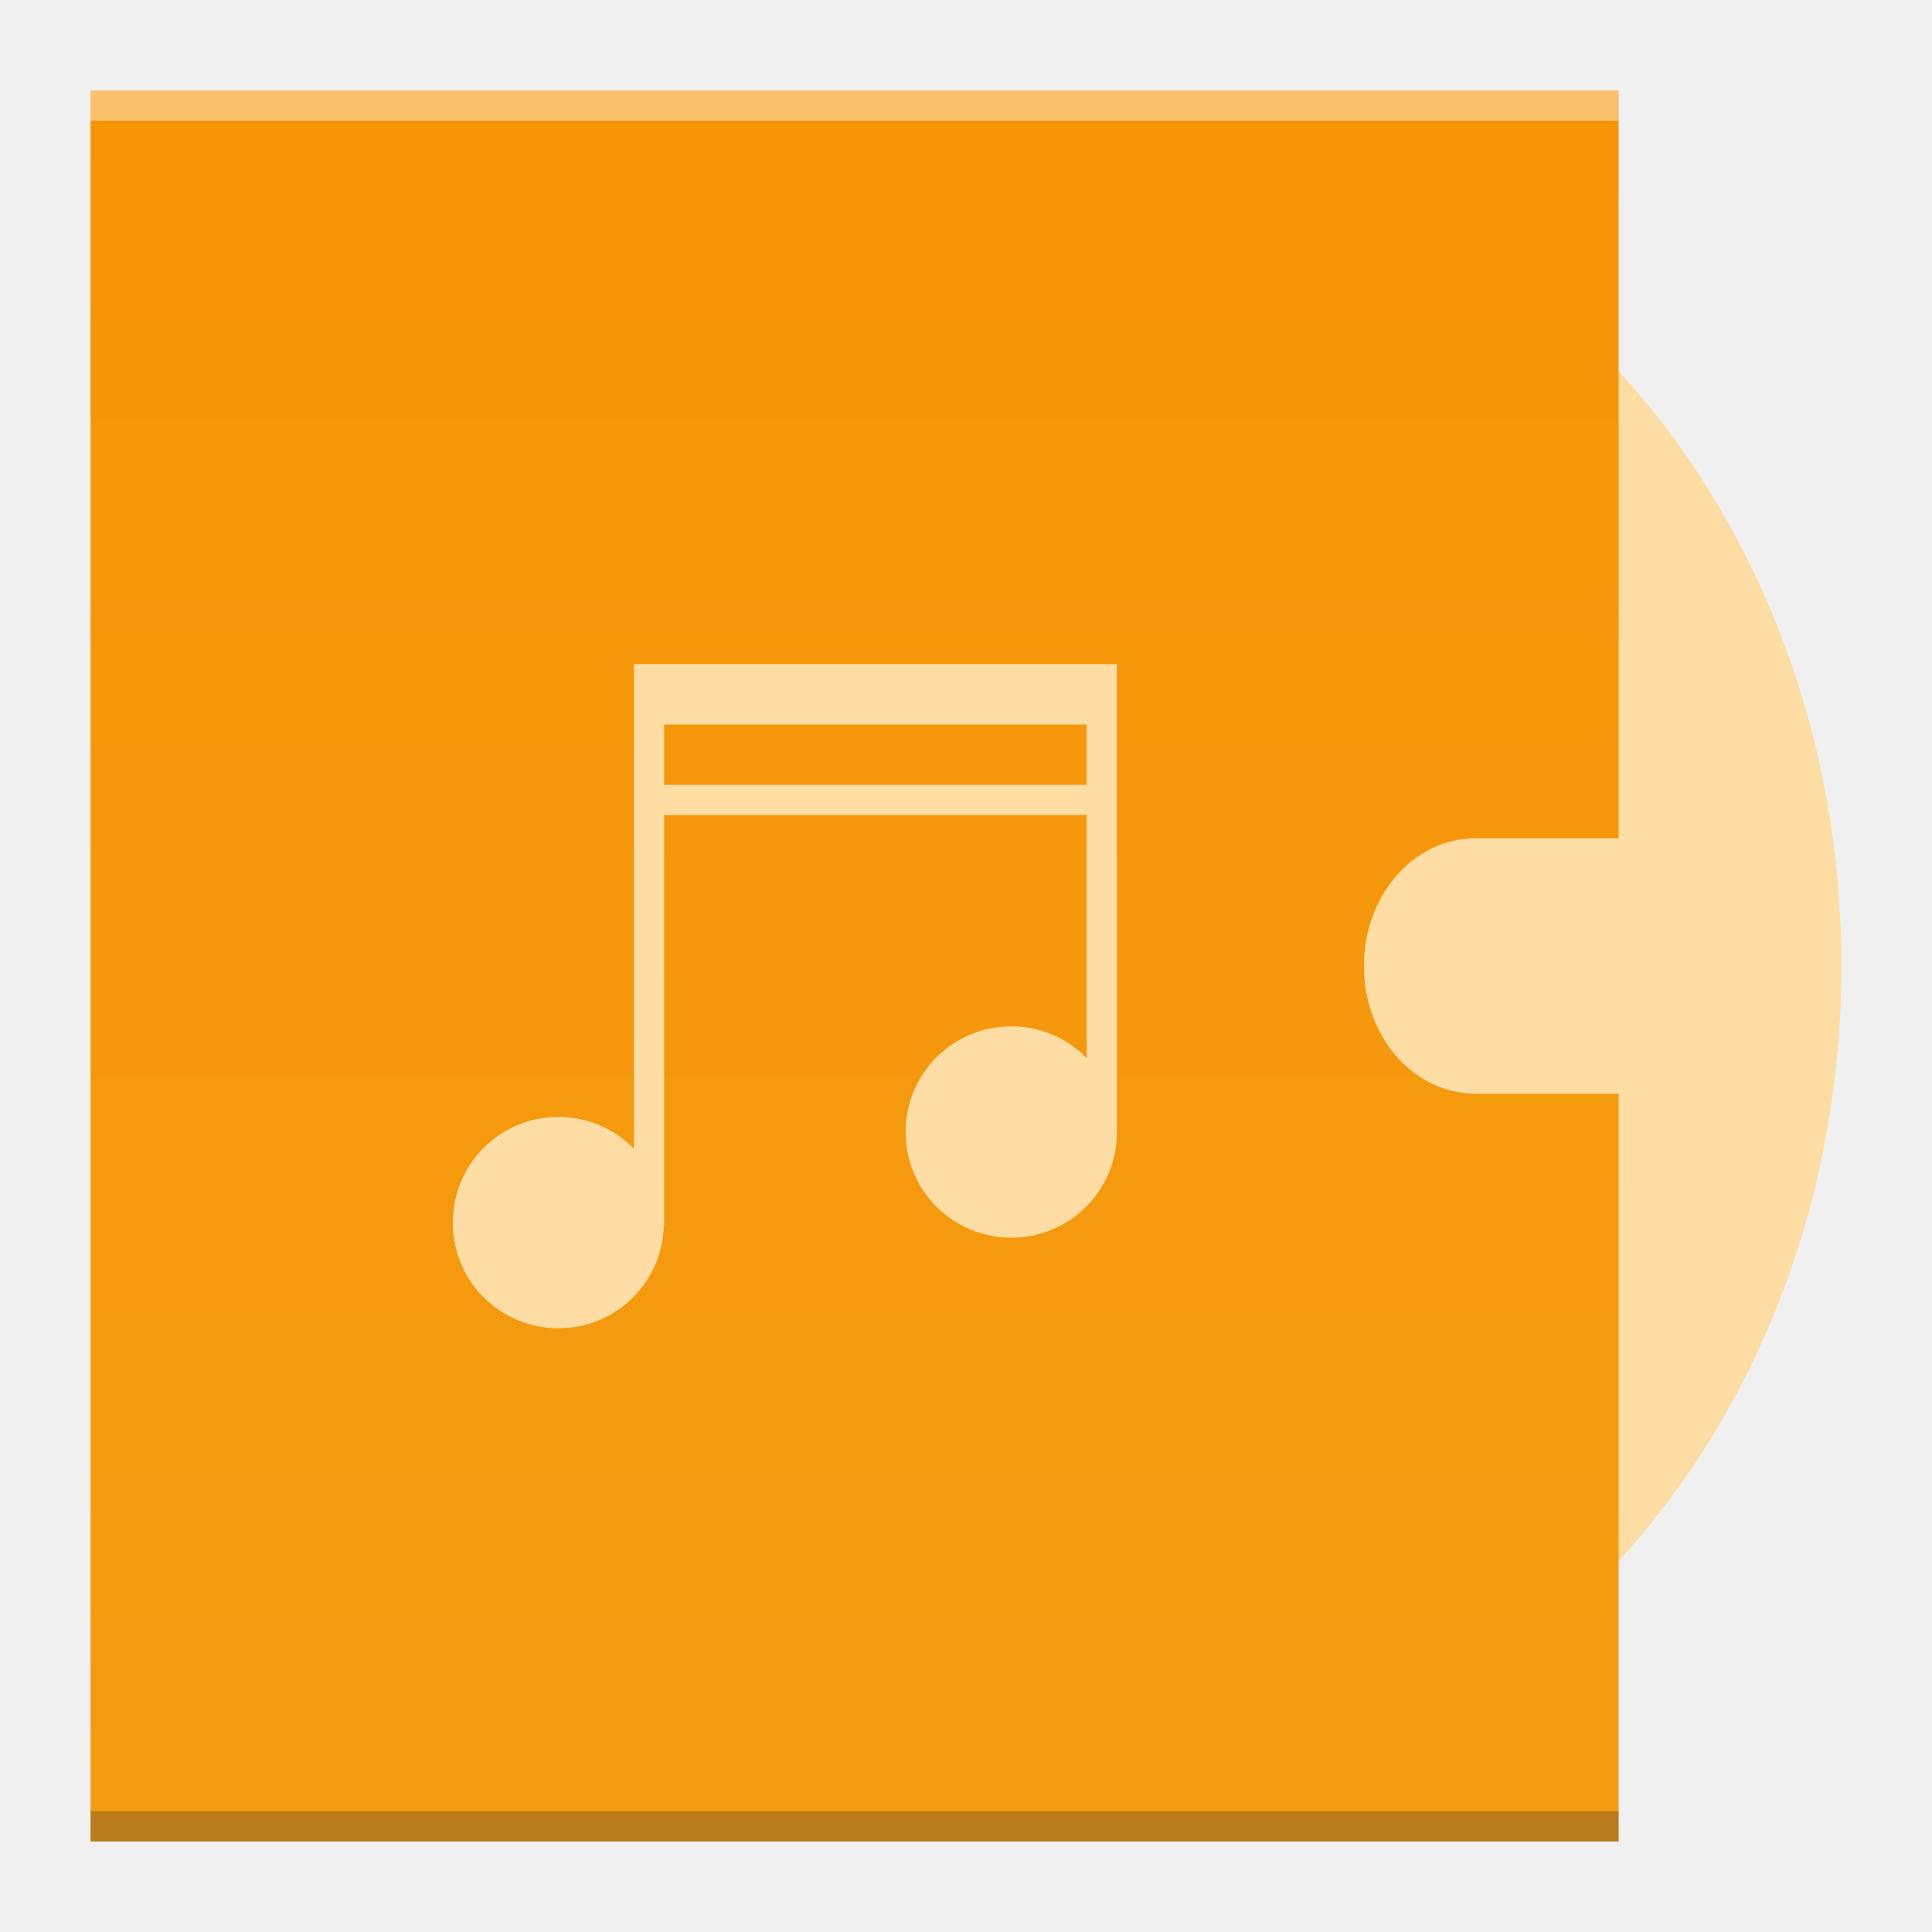
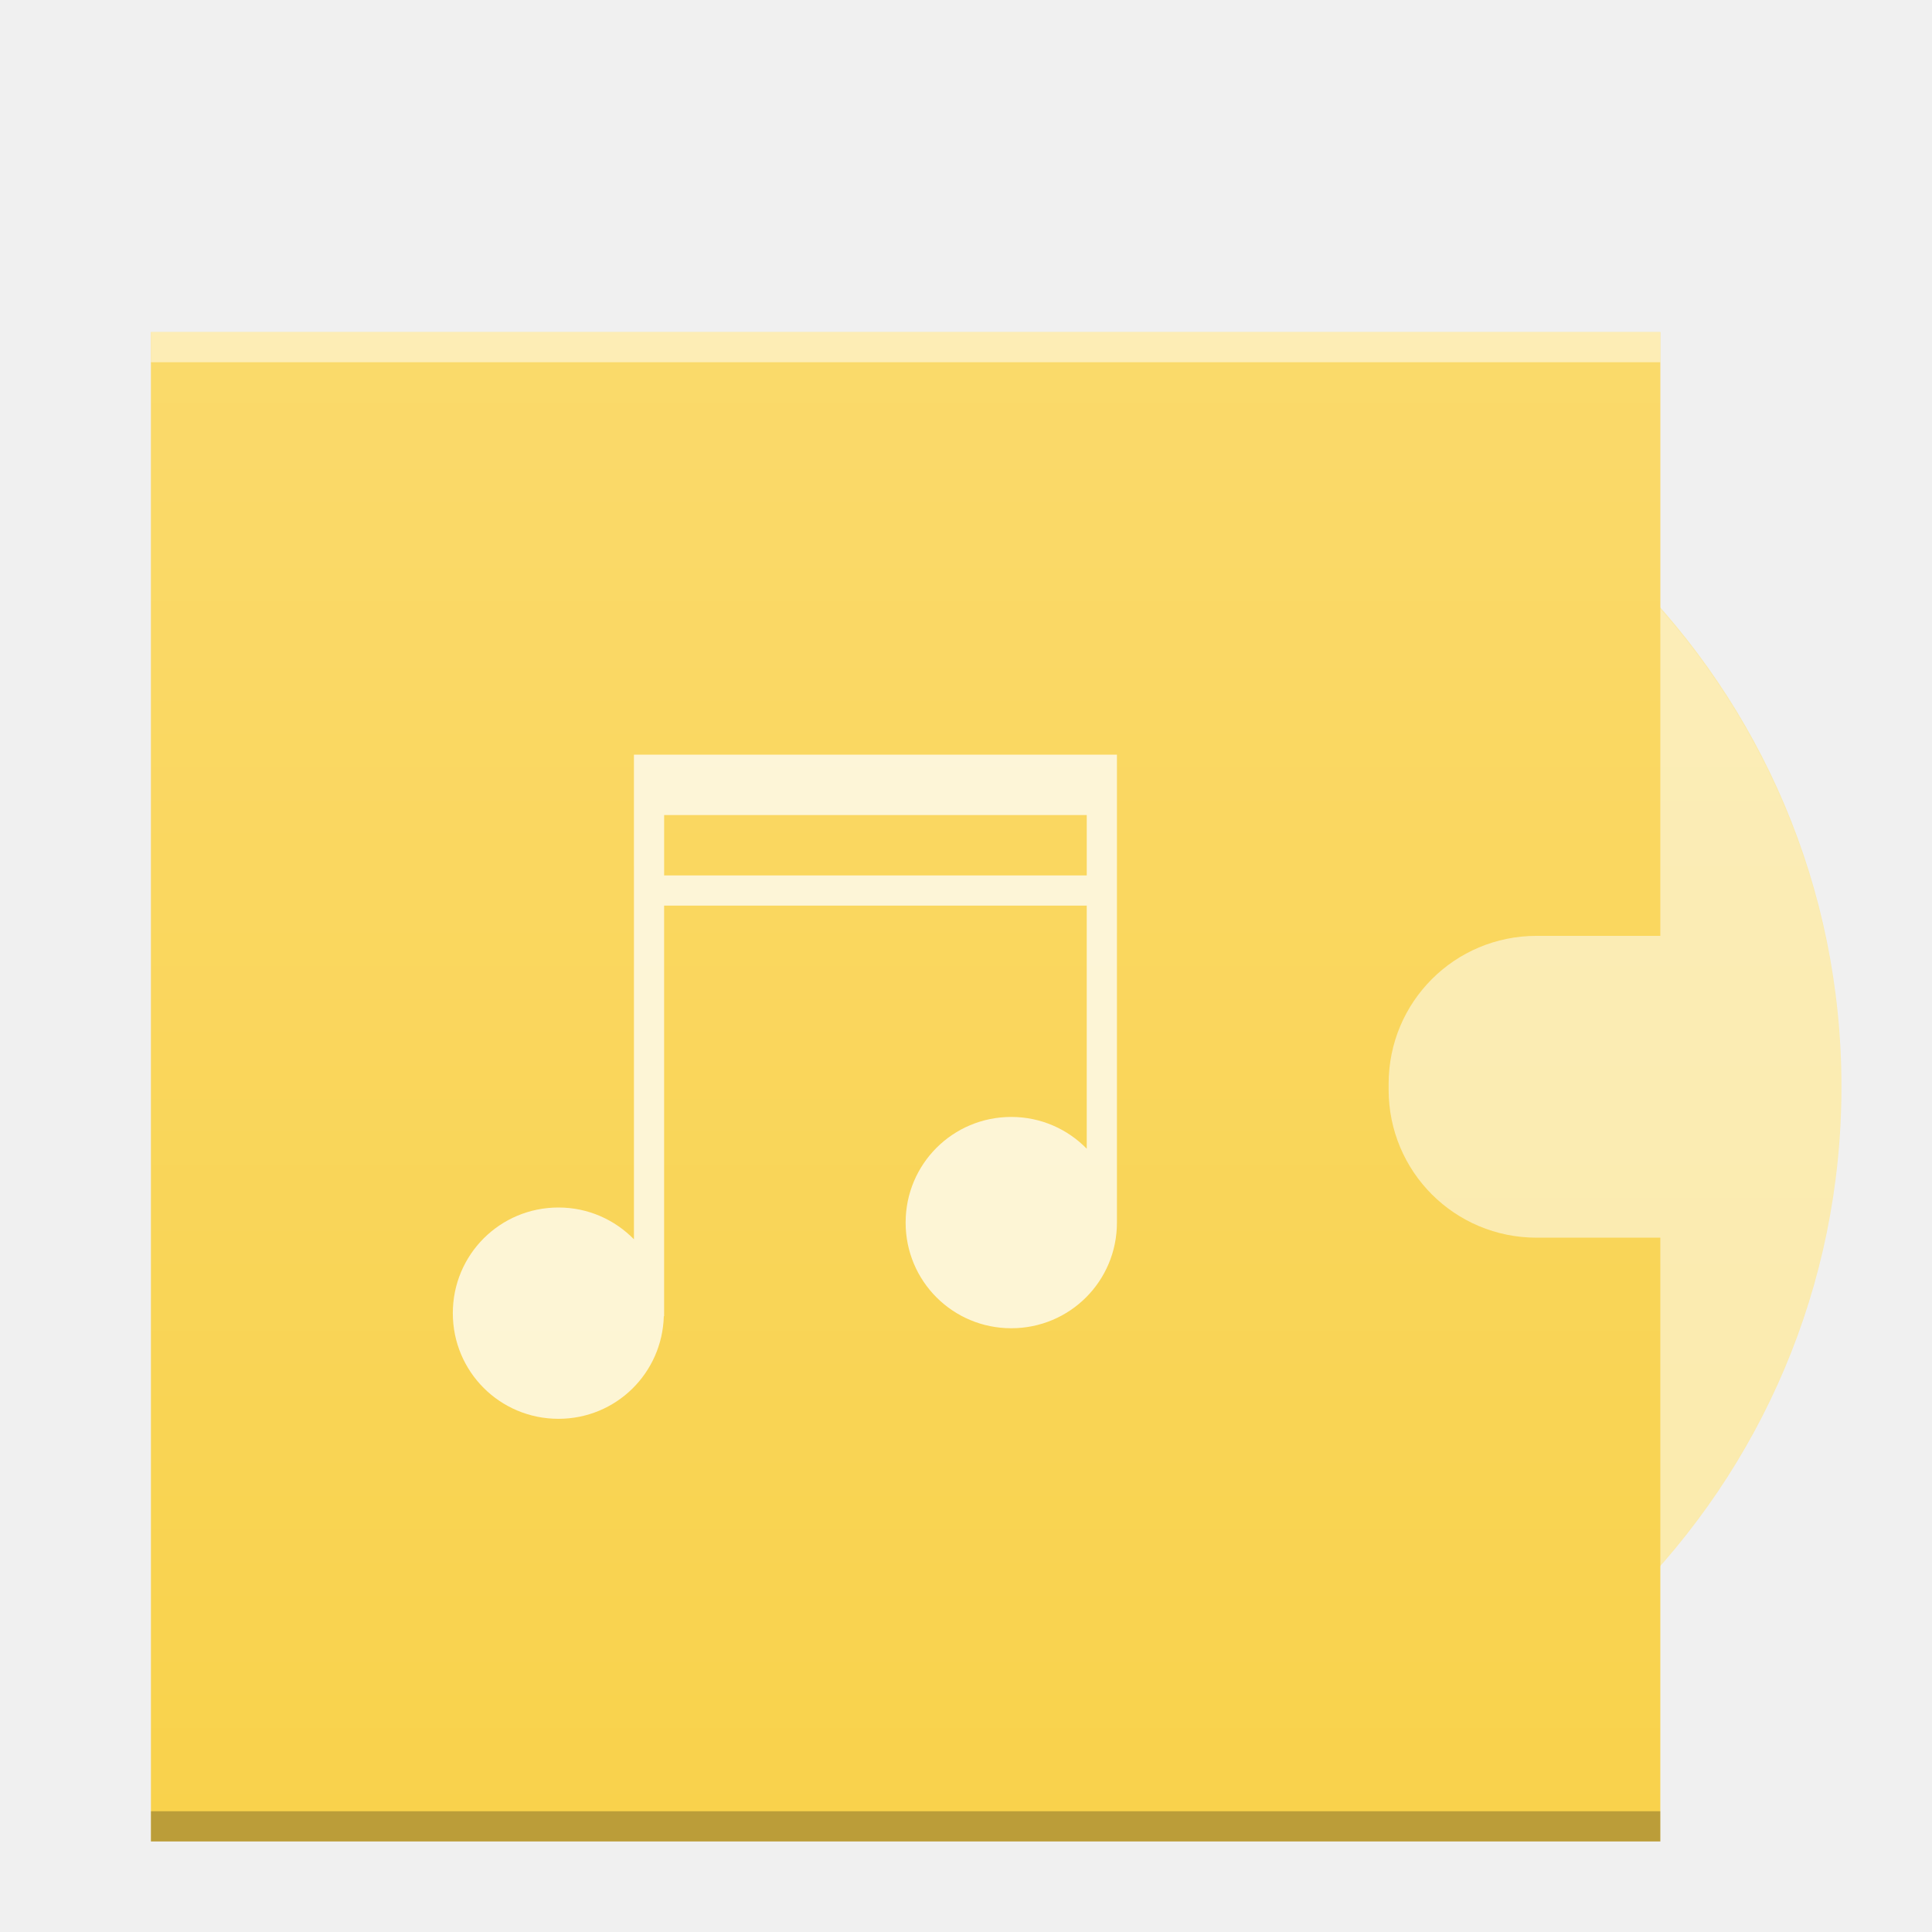
<svg xmlns="http://www.w3.org/2000/svg" xmlns:xlink="http://www.w3.org/1999/xlink" width="64" version="1.1" viewBox="0 0 64 64" height="64" id="svg2">
  <defs id="defs4">
-     <linearGradient gradientTransform="matrix(1.992836,0,0,2.283465,-5.436324,-607.5223)" gradientUnits="userSpaceOnUse" y2="267.367" x2="6.615" y1="292.767" x1="6.615" id="linearGradient4306-3" xlink:href="#linearGradient4300-3" />
    <linearGradient id="linearGradient4300-3">
      <stop style="stop-color:#f39c12" id="stop4302-6" />
      <stop offset="1" style="stop-color:#f89406" id="stop4304-7" />
    </linearGradient>
    <linearGradient id="linearGradient4351">
      <stop style="stop-color:#fddda3" id="stop4353" />
      <stop offset="1" style="stop-color:#fde3a7" id="stop4355" />
    </linearGradient>
+     <linearGradient xlink:href="#linearGradient6251" id="linearGradient4850" gradientUnits="userSpaceOnUse" gradientTransform="matrix(1,0,0,0.8458734,44.96133,-275.9555)" x1="58" y1="393.953" x2="58" y2="324.659" />
+     <linearGradient id="linearGradient6251">
+       <stop id="stop6253" offset="0" style="stop-color:#ffffff;stop-opacity:0" />
+       <stop id="stop6255" offset="1" style="stop-color:#ffffff;stop-opacity:0.2" />
+     </linearGradient>
+     <linearGradient xlink:href="#linearGradient6251" id="linearGradient7157" gradientUnits="userSpaceOnUse" gradientTransform="translate(-6,-332.3622)" x1="58" y1="392.362" x2="58" y2="336.362" />
  </defs>
  <rect width="0" x="146.593" y="21.643" height="22.786" style="fill:#ffffff" id="rect4035" />
  <rect width="0" x="146.593" y="21.643" height="22.786" style="fill:#ffffff" id="rect4035-7" />
  <rect width="0" x="145.928" y="19.571" height="22.786" style="fill:#ffffff" id="rect4035-4" />
  <rect width="0" x="142.747" y="19.336" height="23.022" style="fill:#fbd2bf" id="rect4035-3" />
  <rect width="0" x="145.928" y="19.571" height="22.786" style="fill:#fbd2bf" id="rect4035-1" />
  <rect width="0" x="187.357" y="19.571" height="22.786" style="fill:#fbfbfb" id="rect4035-2" />
  <rect width="0" x="145.928" y="19.571" height="22.786" style="fill:#fbfbfb" id="rect4035-8" />
  <rect width="0" x="145.928" y="19.571" height="22.786" style="fill:#fbfbfb" id="rect4035-9" />
-   <path style="opacity:1;fill:#fddda3;fill-opacity:1;stroke:none;stroke-width:0.1;stroke-linecap:round;stroke-linejoin:miter;stroke-miterlimit:4;stroke-dasharray:none;stroke-opacity:0.299" d="M 37.273,4.812 A 23.727,27.187 0 0 0 13.546,32 23.727,27.187 0 0 0 37.273,59.188 23.727,27.187 0 0 0 61,32 23.727,27.187 0 0 0 37.273,4.812 Z m 0,19.333 A 6.855,7.854 0 0 1 44.127,32 6.855,7.854 0 0 1 37.273,39.854 6.855,7.854 0 0 1 30.418,32 6.855,7.854 0 0 1 37.273,24.146 Z m 0,1.812 A 5.273,6.042 0 0 0 32,32 5.273,6.042 0 0 0 37.273,38.042 5.273,6.042 0 0 0 42.546,32 5.273,6.042 0 0 0 37.273,25.958 Z m 0,3.021 A 2.636,3.021 0 0 1 39.909,32 2.636,3.021 0 0 1 37.273,35.021 2.636,3.021 0 0 1 34.636,32 a 2.636,3.021 0 0 1 2.636,-3.021 z" id="circle4543" />
-   <path style="opacity:1;fill:url(#linearGradient4306-3);fill-opacity:1.0;stroke:none;stroke-width:0.1;stroke-linecap:round;stroke-linejoin:miter;stroke-miterlimit:4;stroke-dasharray:none;stroke-opacity:0.299" d="m 3,3 0,58 50.618,0 0,-24.771 -4.745,0 c -2.045,0 -3.691,-1.886 -3.691,-4.229 0,-2.343 1.646,-4.229 3.691,-4.229 l 4.745,0 L 53.618,3 3,3 Z" id="rect4188" />
  <rect width="0" x="173.39" y="37.705" height="22.786" style="fill:#ffffff" id="rect4035-75" />
  <rect width="0" x="172.726" y="35.634" height="22.786" style="fill:#ffffff" id="rect4035-4-3" />
  <rect width="0" x="169.545" y="35.398" height="23.022" style="fill:#fbd2bf" id="rect4035-3-56" />
  <rect width="0" x="172.726" y="35.634" height="22.786" style="fill:#fbd2bf" id="rect4035-1-2" />
  <rect width="0" x="172.726" y="35.634" height="22.786" style="fill:#fbfbfb" id="rect4035-5-9" />
  <rect width="0" x="173.39" y="37.705" height="22.786" style="fill:#ffffff" id="rect4035-7-1" />
  <rect width="0" x="172.726" y="35.634" height="22.786" style="fill:#ffffff" id="rect4035-4-53" />
  <rect width="0" x="169.545" y="35.398" height="23.022" style="fill:#fbd2bf" id="rect4035-3-5" />
  <rect width="0" x="172.726" y="35.634" height="22.786" style="fill:#fbd2bf" id="rect4035-1-6" />
  <rect width="0" x="172.726" y="35.634" height="22.786" style="fill:#fbfbfb" id="rect4035-5-2" />
  <rect width="0" x="173.39" y="37.705" height="22.786" style="fill:#ffffff" id="rect4035-53" />
  <rect width="0" x="172.726" y="35.634" height="22.786" style="fill:#ffffff" id="rect4035-4-5" />
  <rect width="0" x="173.39" y="37.705" height="22.786" style="fill:#ffffff" id="rect4035-535" />
  <rect width="0" x="172.726" y="35.634" height="22.786" style="fill:#ffffff" id="rect4035-4-6" />
  <rect width="0" x="169.545" y="35.398" height="23.022" style="fill:#fbd2bf" id="rect4035-3-2" />
  <rect width="0" x="172.726" y="35.634" height="22.786" style="fill:#fbd2bf" id="rect4035-1-9" />
  <rect width="0" x="172.726" y="35.634" height="22.786" style="fill:#fbfbfb" id="rect4035-5" />
  <rect width="0" x="172.726" y="35.634" height="22.786" style="fill:#fffcf9" id="rect4035-8-0" />
  <rect width="0" x="172.726" y="35.634" height="22.786" style="fill:#e8d9eb" id="rect4035-44" />
  <rect width="0" x="172.726" y="35.634" height="22.786" style="fill:#e8d9eb" id="rect4035-7-6" />
  <rect width="0" x="173.39" y="37.705" height="22.786" style="fill:#ffffff" id="rect4035-26" />
  <rect width="0" x="172.726" y="35.634" height="22.786" style="fill:#ffffff" id="rect4035-4-1" />
  <rect width="0" x="169.545" y="35.398" height="23.022" style="fill:#fbd2bf" id="rect4035-3-8" />
  <rect width="0" x="172.726" y="35.634" height="22.786" style="fill:#fbd2bf" id="rect4035-1-7" />
-   <path style="color:#000000;color-interpolation:sRGB;color-interpolation-filters:linearRGB;fill:#fddda3;fill-opacity:1;color-rendering:auto;image-rendering:auto;shape-rendering:auto;text-rendering:auto" id="rect4204-2" d="m 21,22 0,16.053 C 20.365,37.404 19.483,37 18.5,37 16.561,37 15,38.561 15,40.5 c 0,1.939 1.561,3.5 3.5,3.5 1.905,0 3.437,-1.509 3.49,-3.4 l 0.01,0 -2.3e-4,-0.1 0,-13.5 14,0 0,8.053 C 35.365,34.404 34.483,34 33.5,34 31.561,34 30,35.561 30,37.5 c 0,1.939 1.561,3.5 3.5,3.5 1.939,0 3.5,-1.561 3.5,-3.5 l 0,-15.5 -1,0 -14,0 -1,0 z m 1,2 14,0 0,2 -14,0 0,-2 z" />
-   <rect width="50.618" x="3" y="60" height="1" style="fill:#2e3132;fill-opacity:0.294" id="rect4169" />
-   <rect width="50.618" x="3" y="3" height="1" style="fill:#ffffff;fill-opacity:0.41" id="rect4236" />
+   <rect y="7.779" x="98.961" height="50" width="50" id="rect4848" style="color:#000000;clip-rule:nonzero;display:inline;overflow:visible;visibility:visible;opacity:0.552;isolation:auto;mix-blend-mode:normal;color-interpolation:sRGB;color-interpolation-filters:linearRGB;solid-color:#000000;solid-opacity:1;fill:url(#linearGradient4850);fill-opacity:1;fill-rule:nonzero;stroke:none;stroke-width:1;stroke-linecap:butt;stroke-linejoin:miter;stroke-miterlimit:4;stroke-dasharray:none;stroke-dashoffset:0;stroke-opacity:1;marker:none;color-rendering:auto;image-rendering:auto;shape-rendering:auto;text-rendering:auto;enable-background:accumulate" />
+   <g id="g4288">
+     <circle r="24" cy="36" cx="37" id="path4283" style="color:#000000;clip-rule:nonzero;display:inline;overflow:visible;visibility:visible;opacity:1;isolation:auto;mix-blend-mode:normal;color-interpolation:sRGB;color-interpolation-filters:linearRGB;solid-color:#000000;solid-opacity:1;fill:#fbeaab;fill-opacity:1;fill-rule:nonzero;stroke:none;stroke-width:1;stroke-linecap:butt;stroke-linejoin:miter;stroke-miterlimit:4;stroke-dasharray:none;stroke-dashoffset:0;stroke-opacity:1;marker:none;color-rendering:auto;image-rendering:auto;shape-rendering:auto;text-rendering:auto;enable-background:accumulate" />
+     <path id="rect4838-5" d="m 5,11 0,50 50,0 0,-20 -4.096,0 C 48.187,41 46,38.813 46,36.096 l 0,-0.191 c 0,-2.717 2.187,-4.904 4.904,-4.904 l 4.096,0 0,-20 -50,0 z" style="color:#000000;clip-rule:nonzero;display:inline;overflow:visible;visibility:visible;opacity:1;isolation:auto;mix-blend-mode:normal;color-interpolation:sRGB;color-interpolation-filters:linearRGB;solid-color:#000000;solid-opacity:1;fill:#f9d24c;fill-opacity:1;fill-rule:nonzero;stroke:none;stroke-width:1;stroke-linecap:butt;stroke-linejoin:miter;stroke-miterlimit:4;stroke-dasharray:none;stroke-dashoffset:0;stroke-opacity:1;marker:none;color-rendering:auto;image-rendering:auto;shape-rendering:auto;text-rendering:auto;enable-background:accumulate;filter-blend-mode:normal;filter-gaussianBlur-deviation:0" />
+     <rect width="50" x="5" y="60" height="1" style="color:#000000;clip-rule:nonzero;display:inline;overflow:visible;visibility:visible;opacity:0.25;isolation:auto;mix-blend-mode:normal;color-interpolation:sRGB;color-interpolation-filters:linearRGB;solid-color:#000000;solid-opacity:1;fill:#000000;fill-opacity:1;fill-rule:nonzero;stroke-width:1;stroke-linecap:butt;stroke-linejoin:miter;stroke-miterlimit:4;stroke-dasharray:none;stroke-dashoffset:0;stroke-opacity:1;color-rendering:auto;image-rendering:auto;shape-rendering:auto;text-rendering:auto;enable-background:accumulate;filter-blend-mode:normal;filter-gaussianBlur-deviation:0" id="rect4840-6" />
+     <rect width="50" x="5" y="11" height="1" style="color:#000000;clip-rule:nonzero;display:inline;overflow:visible;visibility:visible;opacity:0.5;isolation:auto;mix-blend-mode:normal;color-interpolation:sRGB;color-interpolation-filters:linearRGB;solid-color:#000000;solid-opacity:1;fill:#ffffff;fill-opacity:1;fill-rule:nonzero;stroke-width:1;stroke-linecap:butt;stroke-linejoin:miter;stroke-miterlimit:4;stroke-dasharray:none;stroke-dashoffset:0;stroke-opacity:1;color-rendering:auto;image-rendering:auto;shape-rendering:auto;text-rendering:auto;enable-background:accumulate;filter-blend-mode:normal;filter-gaussianBlur-deviation:0" id="rect4842-2" />
+     <path style="color:#000000;clip-rule:nonzero;display:inline;overflow:visible;visibility:visible;opacity:0.75;isolation:auto;mix-blend-mode:normal;color-interpolation:sRGB;color-interpolation-filters:linearRGB;solid-color:#000000;solid-opacity:1;fill:#ffffff;fill-opacity:1;fill-rule:nonzero;stroke-width:2;stroke-linecap:square;stroke-linejoin:miter;stroke-miterlimit:4;stroke-dasharray:none;stroke-dashoffset:0;stroke-opacity:1;color-rendering:auto;image-rendering:auto;shape-rendering:auto;text-rendering:auto;enable-background:accumulate" id="path4285" d="m 21,25 0,16.053 c -0.635,-0.648 -1.517,-1.053 -2.5,-1.053 -1.939,0 -3.5,1.561 -3.5,3.5 0,1.939 1.561,3.5 3.5,3.5 1.905,0 3.437,-1.509 3.49,-3.4 l 0.01,0 -2.3e-4,-0.1 0,-13.5 14,0 0,8.053 C 35.365,37.404 34.483,37 33.5,37 c -1.939,0 -3.5,1.561 -3.5,3.5 0,1.939 1.561,3.5 3.5,3.5 1.939,0 3.5,-1.561 3.5,-3.5 l 0,-15.5 -1,0 -14,0 -1,0 z m 1,2 14,0 0,2 -14,0 0,-2 z" />
+     <path id="rect4848-9" d="m 5,11 0,50 50,0 0,-9.158 A 24,24 0 0 0 61,36 24,24 0 0 0 55,20.17 l 0,-9.17 -50,0 z" style="color:#000000;clip-rule:nonzero;display:inline;overflow:visible;visibility:visible;opacity:1;isolation:auto;mix-blend-mode:normal;color-interpolation:sRGB;color-interpolation-filters:linearRGB;solid-color:#000000;solid-opacity:1;fill:url(#linearGradient7157);fill-opacity:1;fill-rule:nonzero;stroke:none;stroke-width:1;stroke-linecap:butt;stroke-linejoin:miter;stroke-miterlimit:4;stroke-dasharray:none;stroke-dashoffset:0;stroke-opacity:1;marker:none;color-rendering:auto;image-rendering:auto;shape-rendering:auto;text-rendering:auto;enable-background:accumulate" />
+   </g>
</svg>
